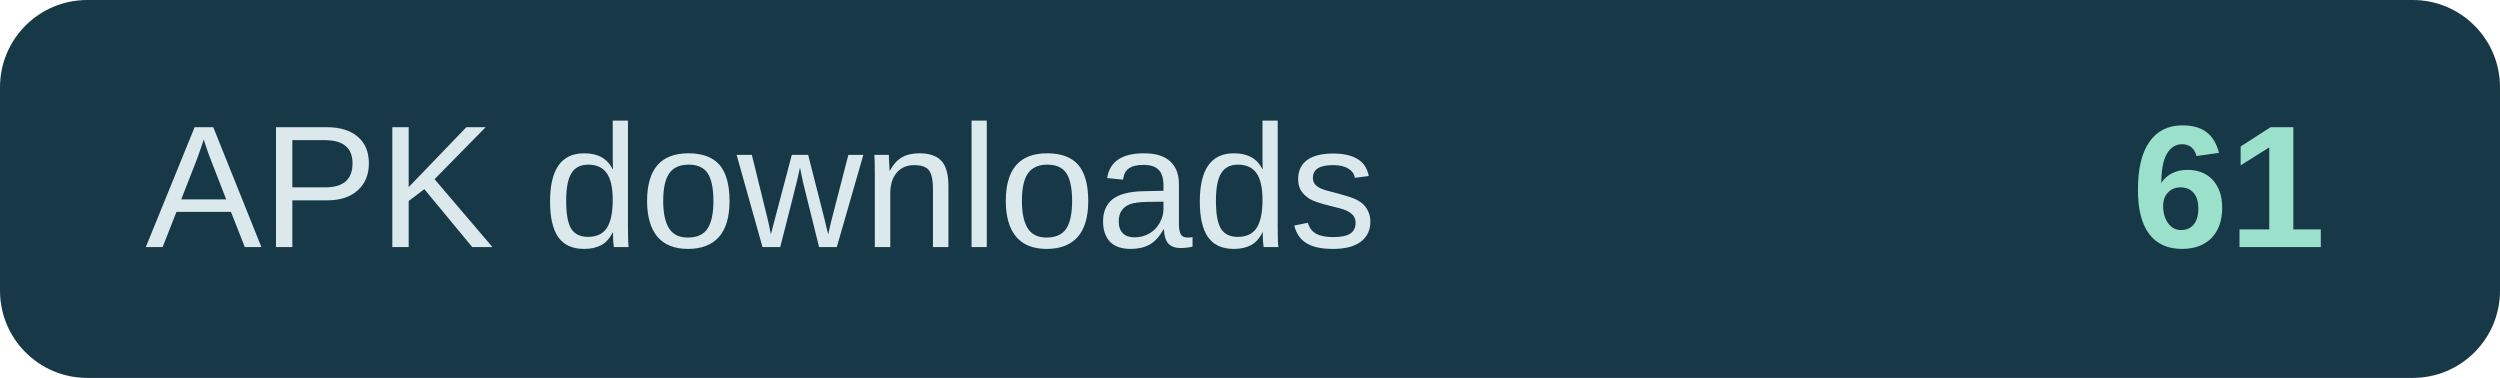
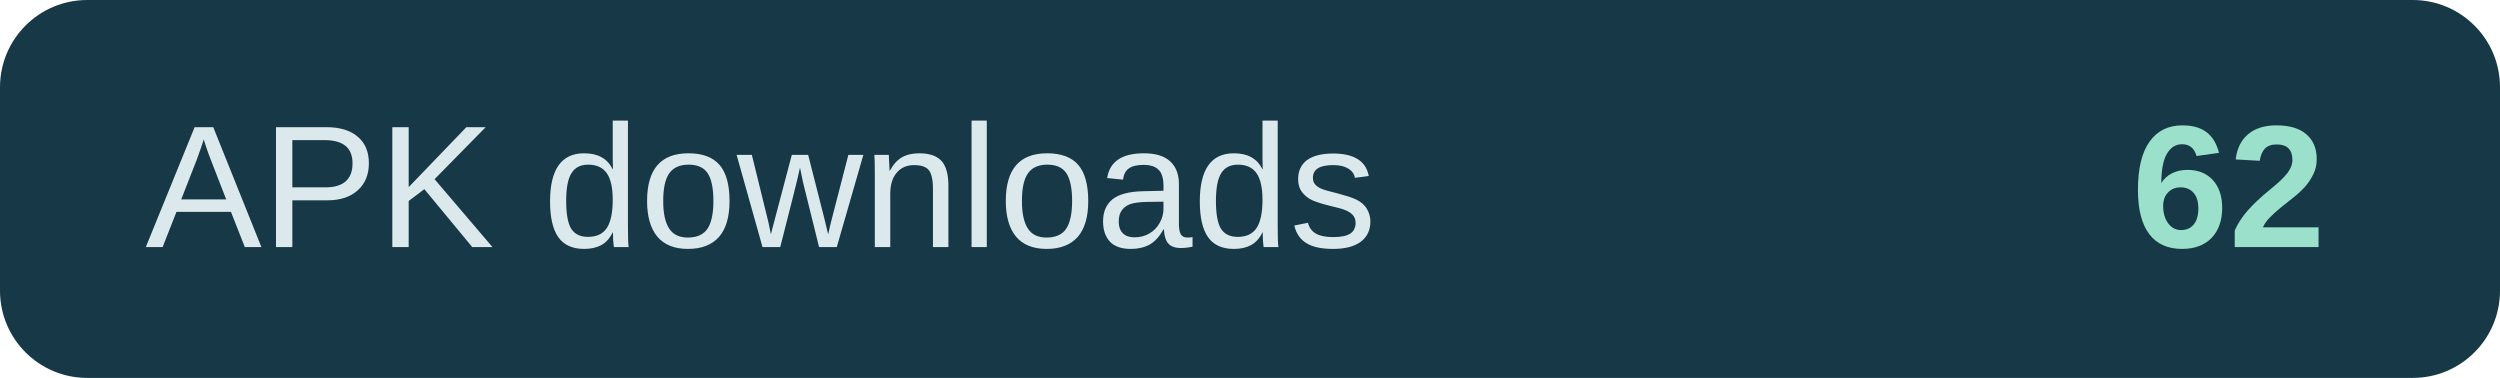
- <svg xmlns="http://www.w3.org/2000/svg" width="172" height="26" role="img" aria-label="APK downloads: 61">
+ <svg xmlns="http://www.w3.org/2000/svg" width="172" height="26" role="img" aria-label="APK downloads: 62">
  <rect width="172" height="26" rx="6" fill="#173947" />
  <text x="10" y="17" fill="#dce9ec" font-family="Arial,sans-serif" font-size="12">APK downloads</text>
-   <text x="160" y="17" text-anchor="end" fill="#9be0cb" font-family="Arial,sans-serif" font-size="12" font-weight="700">61</text>
+   <text x="160" y="17" text-anchor="end" fill="#9be0cb" font-family="Arial,sans-serif" font-size="12" font-weight="700">62</text>
</svg>
